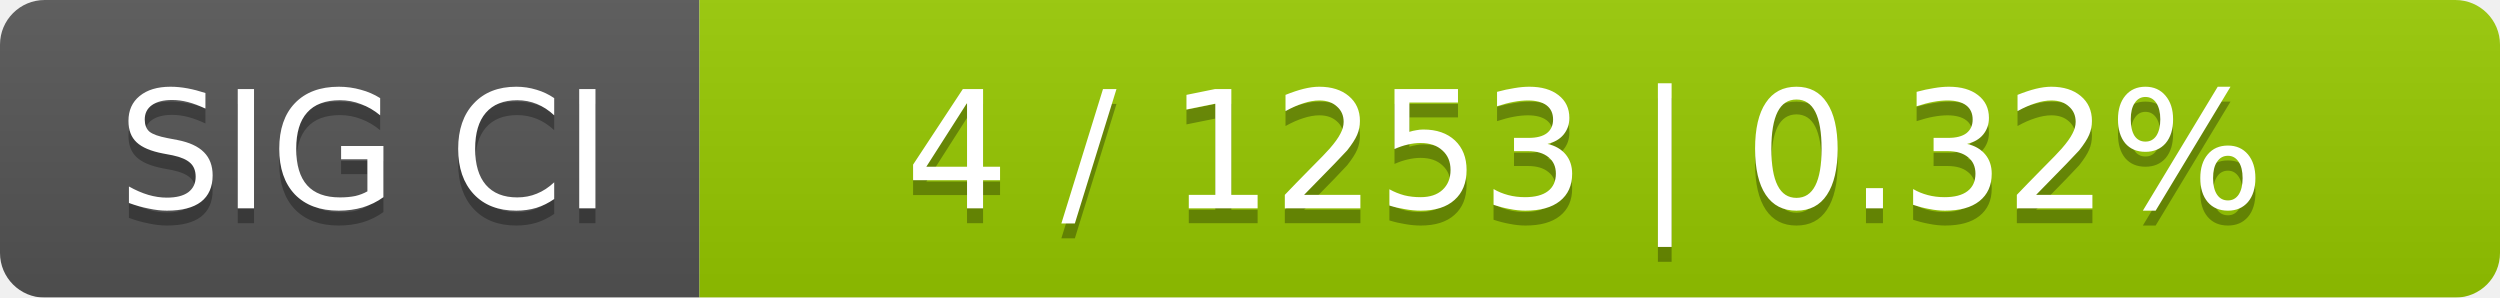
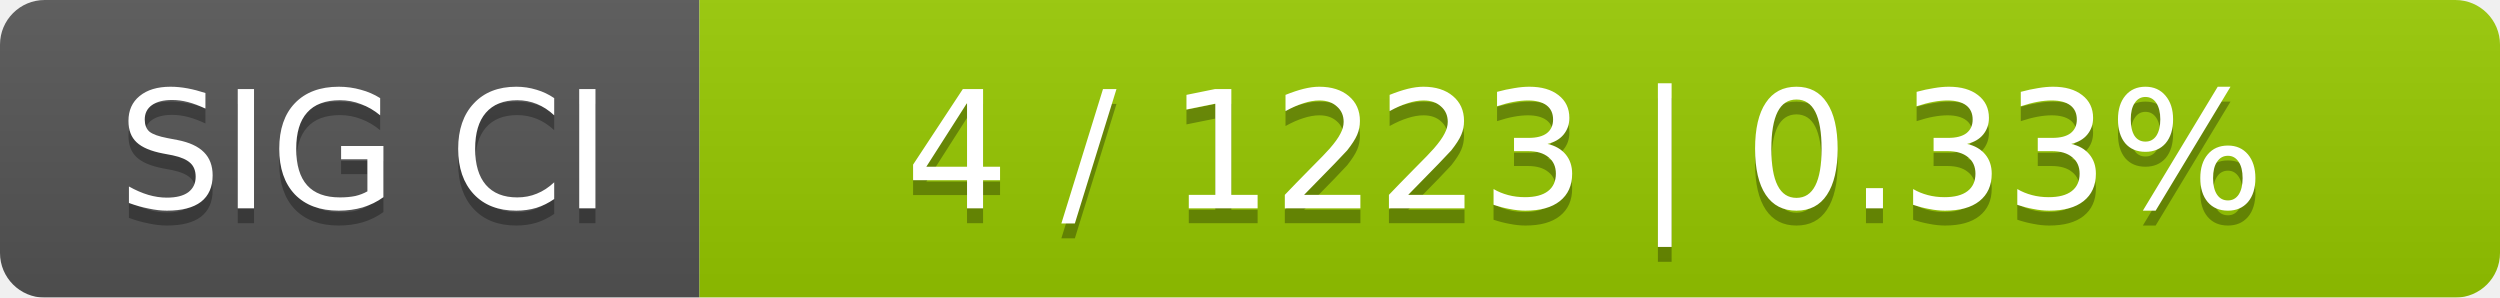
<svg xmlns="http://www.w3.org/2000/svg" width="168" height="20">
  <linearGradient id="smooth" x2="0" y2="100%">
    <stop offset="0" stop-color="#bbb" stop-opacity=".1" />
    <stop offset="1" stop-opacity=".1" />
  </linearGradient>
  <mask id="round">
    <rect width="168" height="20" rx="3" fill="#fff" />
  </mask>
  <g mask="url(#round)">
    <rect width="47" height="20" fill="#555" />
    <rect x="47" width="121" height="20" fill="#97ca00" />
    <rect width="168" height="20" fill="url(#smooth)" />
  </g>
  <g fill="#fff" text-anchor="middle" font-family="DejaVu Sans,Verdana,Geneva,sans-serif" font-size="11">
    <text x="24.5" y="15" fill="#010101" fill-opacity=".3">SIG CI</text>
    <text x="24.5" y="14">SIG CI</text>
-     <text x="106.5" y="15" fill="#010101" fill-opacity=".3">4 / 1253    |    0.32%</text>
-     <text x="106.5" y="14">4 / 1253    |    0.32%</text>
+     <text x="106.5" y="15" fill="#010101" fill-opacity=".3">4 / 1223    |    0.33%</text>
+     <text x="106.5" y="14">4 / 1223    |    0.33%</text>
  </g>
</svg>
